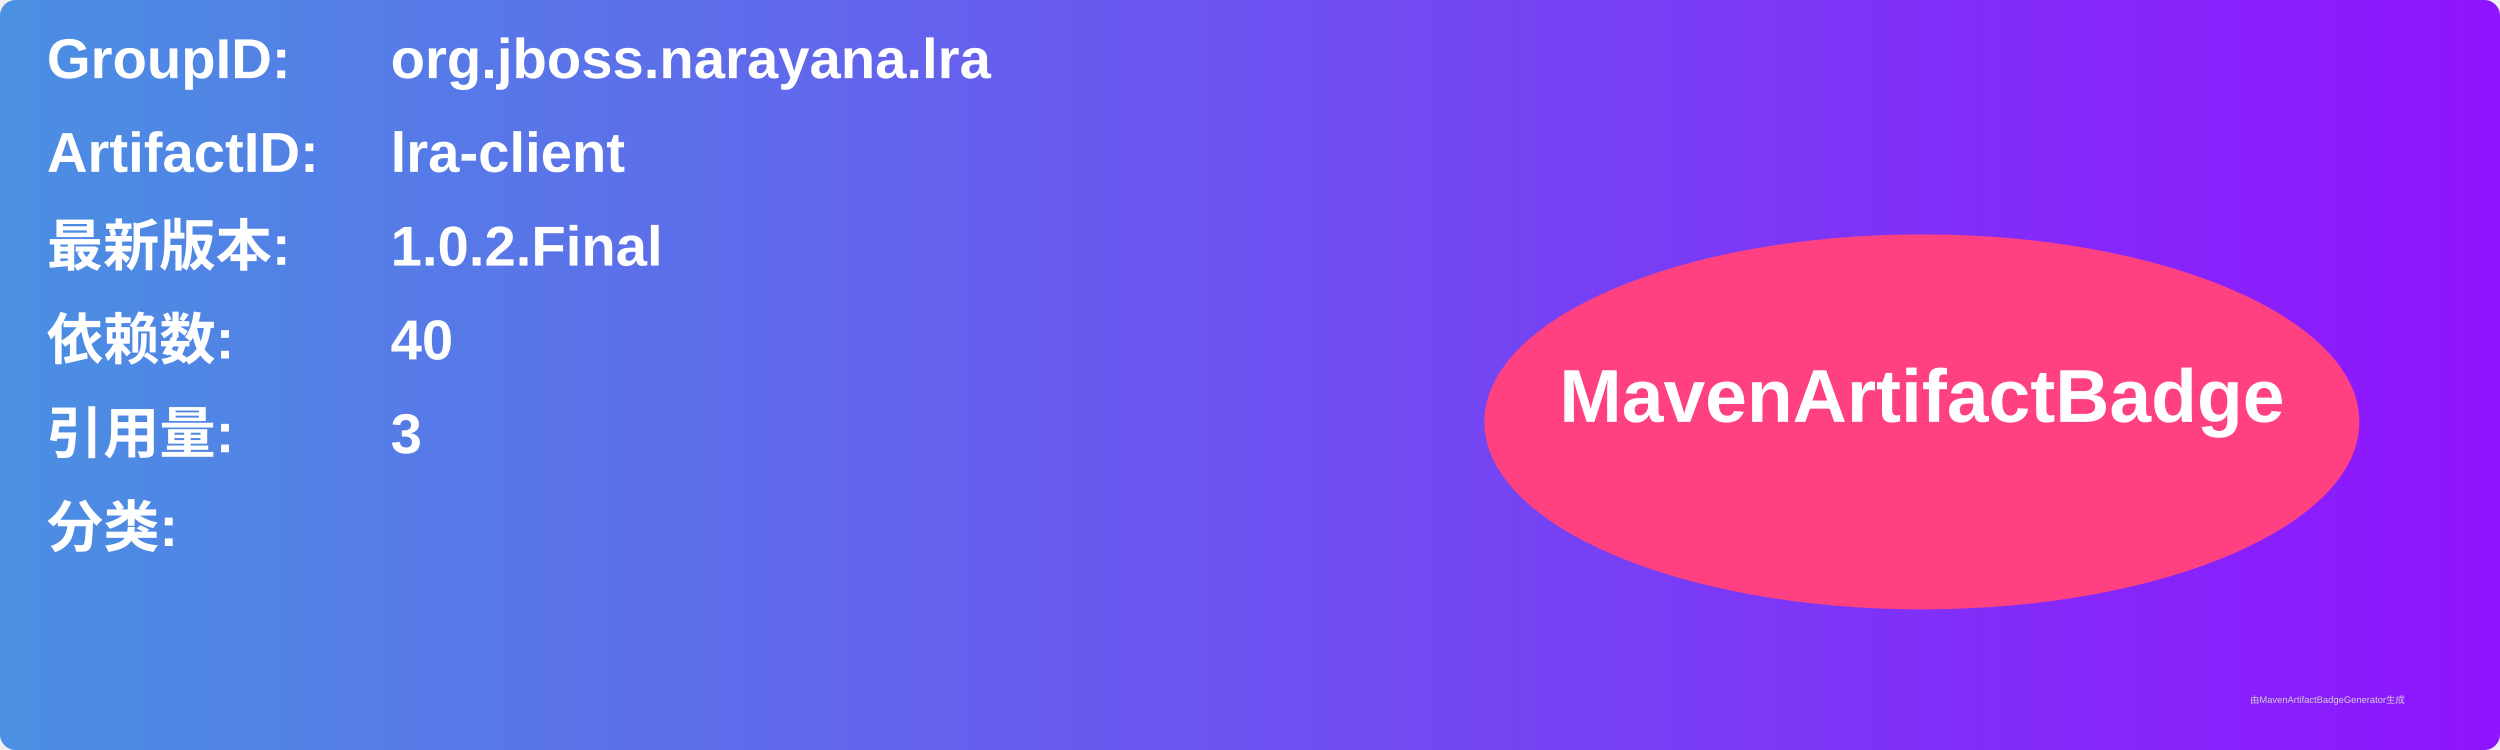
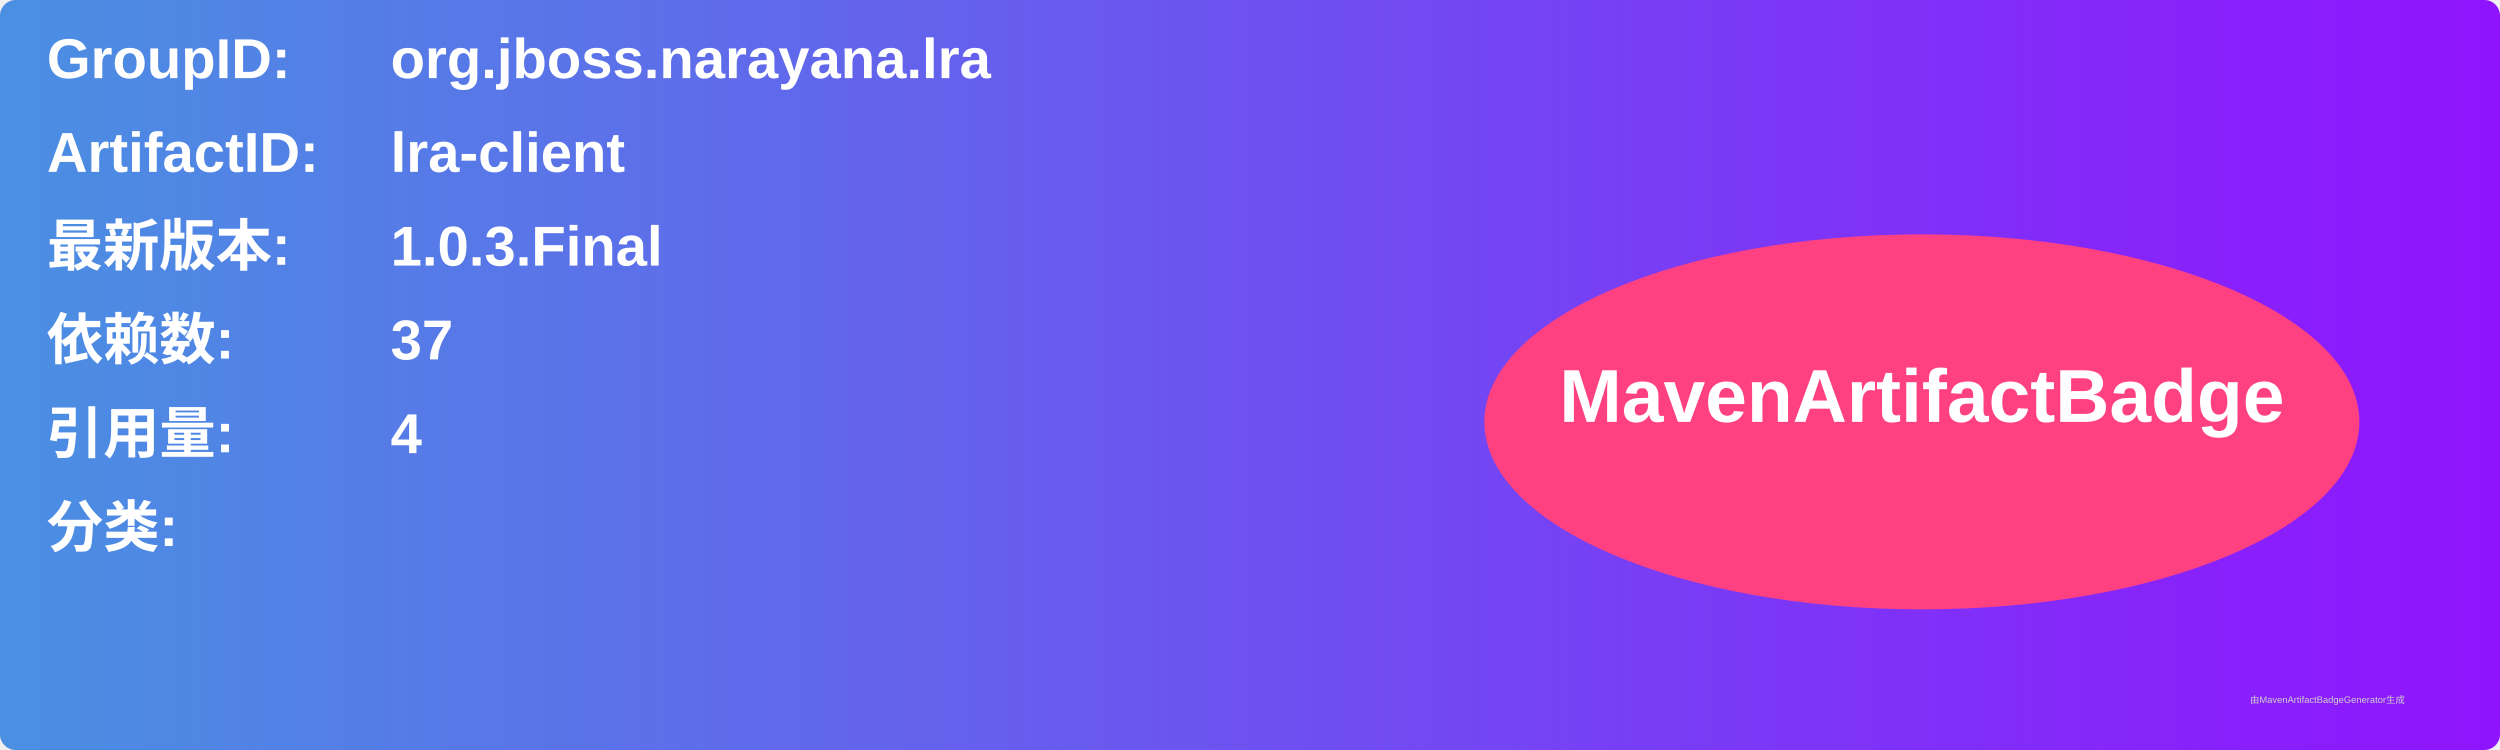
<svg xmlns="http://www.w3.org/2000/svg" width="800" height="240" viewBox="0 0 800 240">
  <linearGradient id="grad" x1="0%" y1="0%" x2="100%" y2="0%">
    <stop offset="0%" stop-color="#4a90e2" />
    <stop offset="100%" stop-color="#9013fe" />
  </linearGradient>
  <rect width="100%" height="100%" rx="5" ry="5" fill="url(#grad)" />
  <g transform="translate(15, 15)">
    <text x="0" y="10" font-family="Arial" font-size="18" fill="white" font-weight="bold" width="260">GroupID:</text>
    <text x="110" y="10" font-family="Arial" font-size="18" fill="white" font-weight="bold" width="460">org.jboss.narayana.lra</text>
    <text x="0" y="40" font-family="Arial" font-size="18" fill="white" font-weight="bold" width="260">ArtifactID:</text>
    <text x="110" y="40" font-family="Arial" font-size="18" fill="white" font-weight="bold" width="460">lra-client</text>
    <text x="0" y="70" font-family="Arial" font-size="18" fill="white" font-weight="bold">最新版本:</text>
    <text x="110" y="70" font-family="Arial" font-size="18" fill="white" font-weight="bold">
-       <tspan font-weight="bold">1.0.2.Final</tspan>
+       <tspan font-weight="bold">1.0.3.Final</tspan>
    </text>
    <text x="0" y="100" font-family="Arial" font-size="18" fill="white" font-weight="bold">依赖数: </text>
    <text x="110" y="100" font-family="Arial" font-size="18" fill="white">
-       <tspan font-weight="bold">40</tspan>
+       <tspan font-weight="bold">37</tspan>
    </text>
    <text x="0" y="130" font-family="Arial" font-size="18" fill="white" font-weight="bold">引用量: </text>
    <text x="110" y="130" font-family="Arial" font-size="18" fill="white">
-       <tspan font-weight="bold">3</tspan>
+       <tspan font-weight="bold">4</tspan>
    </text>
    <text x="0" y="160" font-family="Arial" font-size="18" fill="white" font-weight="bold">分类:</text>
    <text x="10" y="190" font-family="Arial" font-size="10" fill="white">
      <tspan font-weight="bold" />
    </text>
    <ellipse cx="600" cy="120" rx="140" ry="60" fill="#ff4081" />
    <text x="600" y="120" text-anchor="middle" font-family="Arial" font-size="24" fill="white" font-weight="bold">MavenArtifactBadge</text>
  </g>
  <text x="720" y="225" font-family="Arial" font-size="3" fill="#d0d0d0">由MavenArtifactBadgeGenerator生成</text>
</svg>
